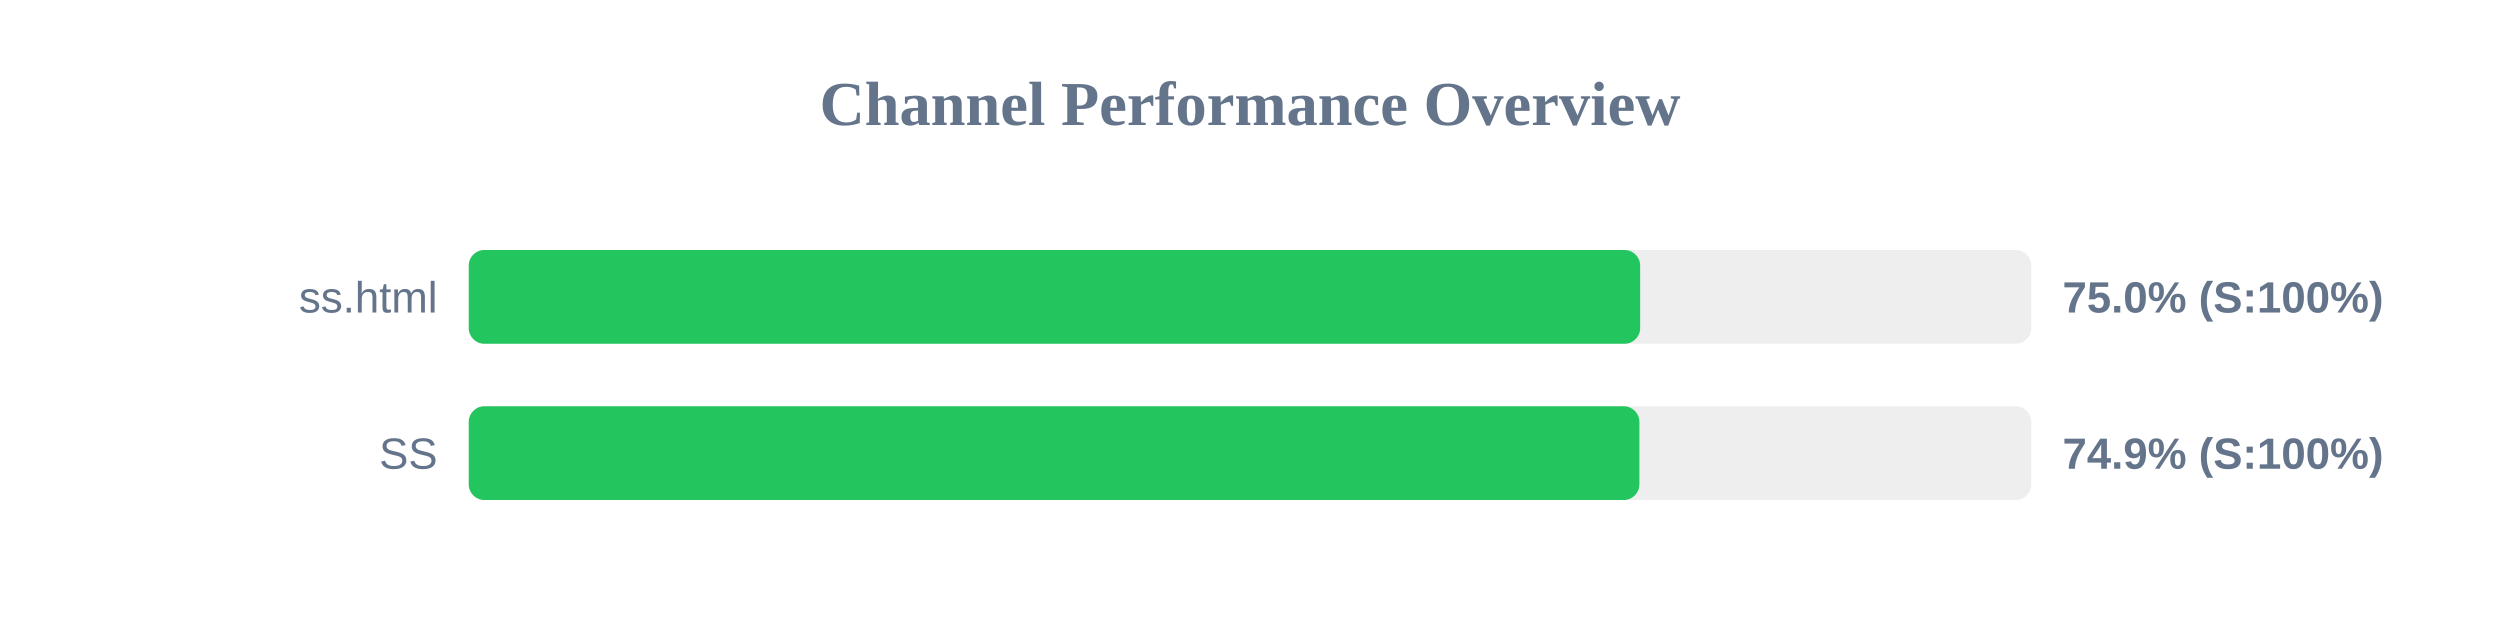
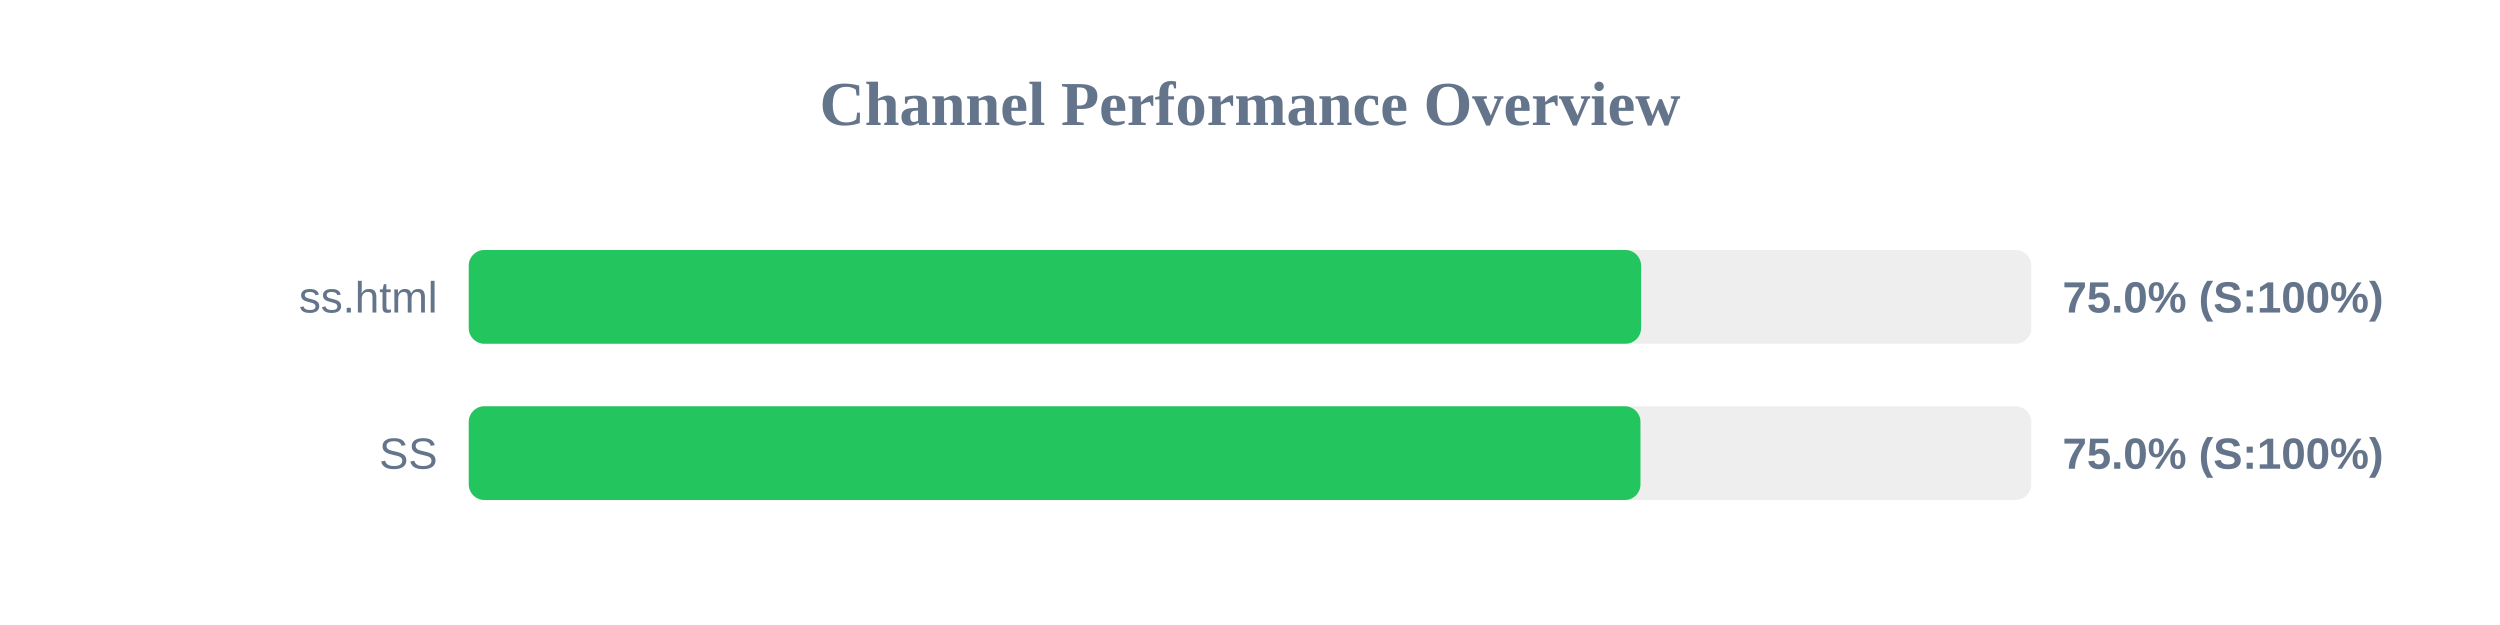
<svg xmlns="http://www.w3.org/2000/svg" width="800" height="200" version="1.1">
  <style>
        .row { font: 14px Arial; fill: #64748b; }
        .score { font: bold 14px Arial; fill: #64748b; }
    </style>
  <text x="400" y="40" text-anchor="middle" font-size="20px" font-weight="bold" fill="#64748b">Channel Performance Overview</text>
  <rect x="150" y="80" width="500" height="30" fill="#eee" rx="5" />
-   <rect x="150" y="80" width="374.85" height="30" fill="#22c55e" rx="5" />
+   <rect x="150" y="80" width="375.15" height="30" fill="#22c55e" rx="5" />
  <text x="140" y="100" text-anchor="end" class="row">ss.html</text>
  <text x="660" y="100" text-anchor="start" class="score">75.0% (S:100%)</text>
  <rect x="150" y="130" width="500" height="30" fill="#eee" rx="5" />
-   <rect x="150" y="130" width="374.6" height="30" fill="#22c55e" rx="5" />
+   <rect x="150" y="130" width="374.95" height="30" fill="#22c55e" rx="5" />
  <text x="140" y="150" text-anchor="end" class="row">SS</text>
-   <text x="660" y="150" text-anchor="start" class="score">74.9% (S:100%)</text>
+   <text x="660" y="150" text-anchor="start" class="score">75.0% (S:100%)</text>
</svg>
